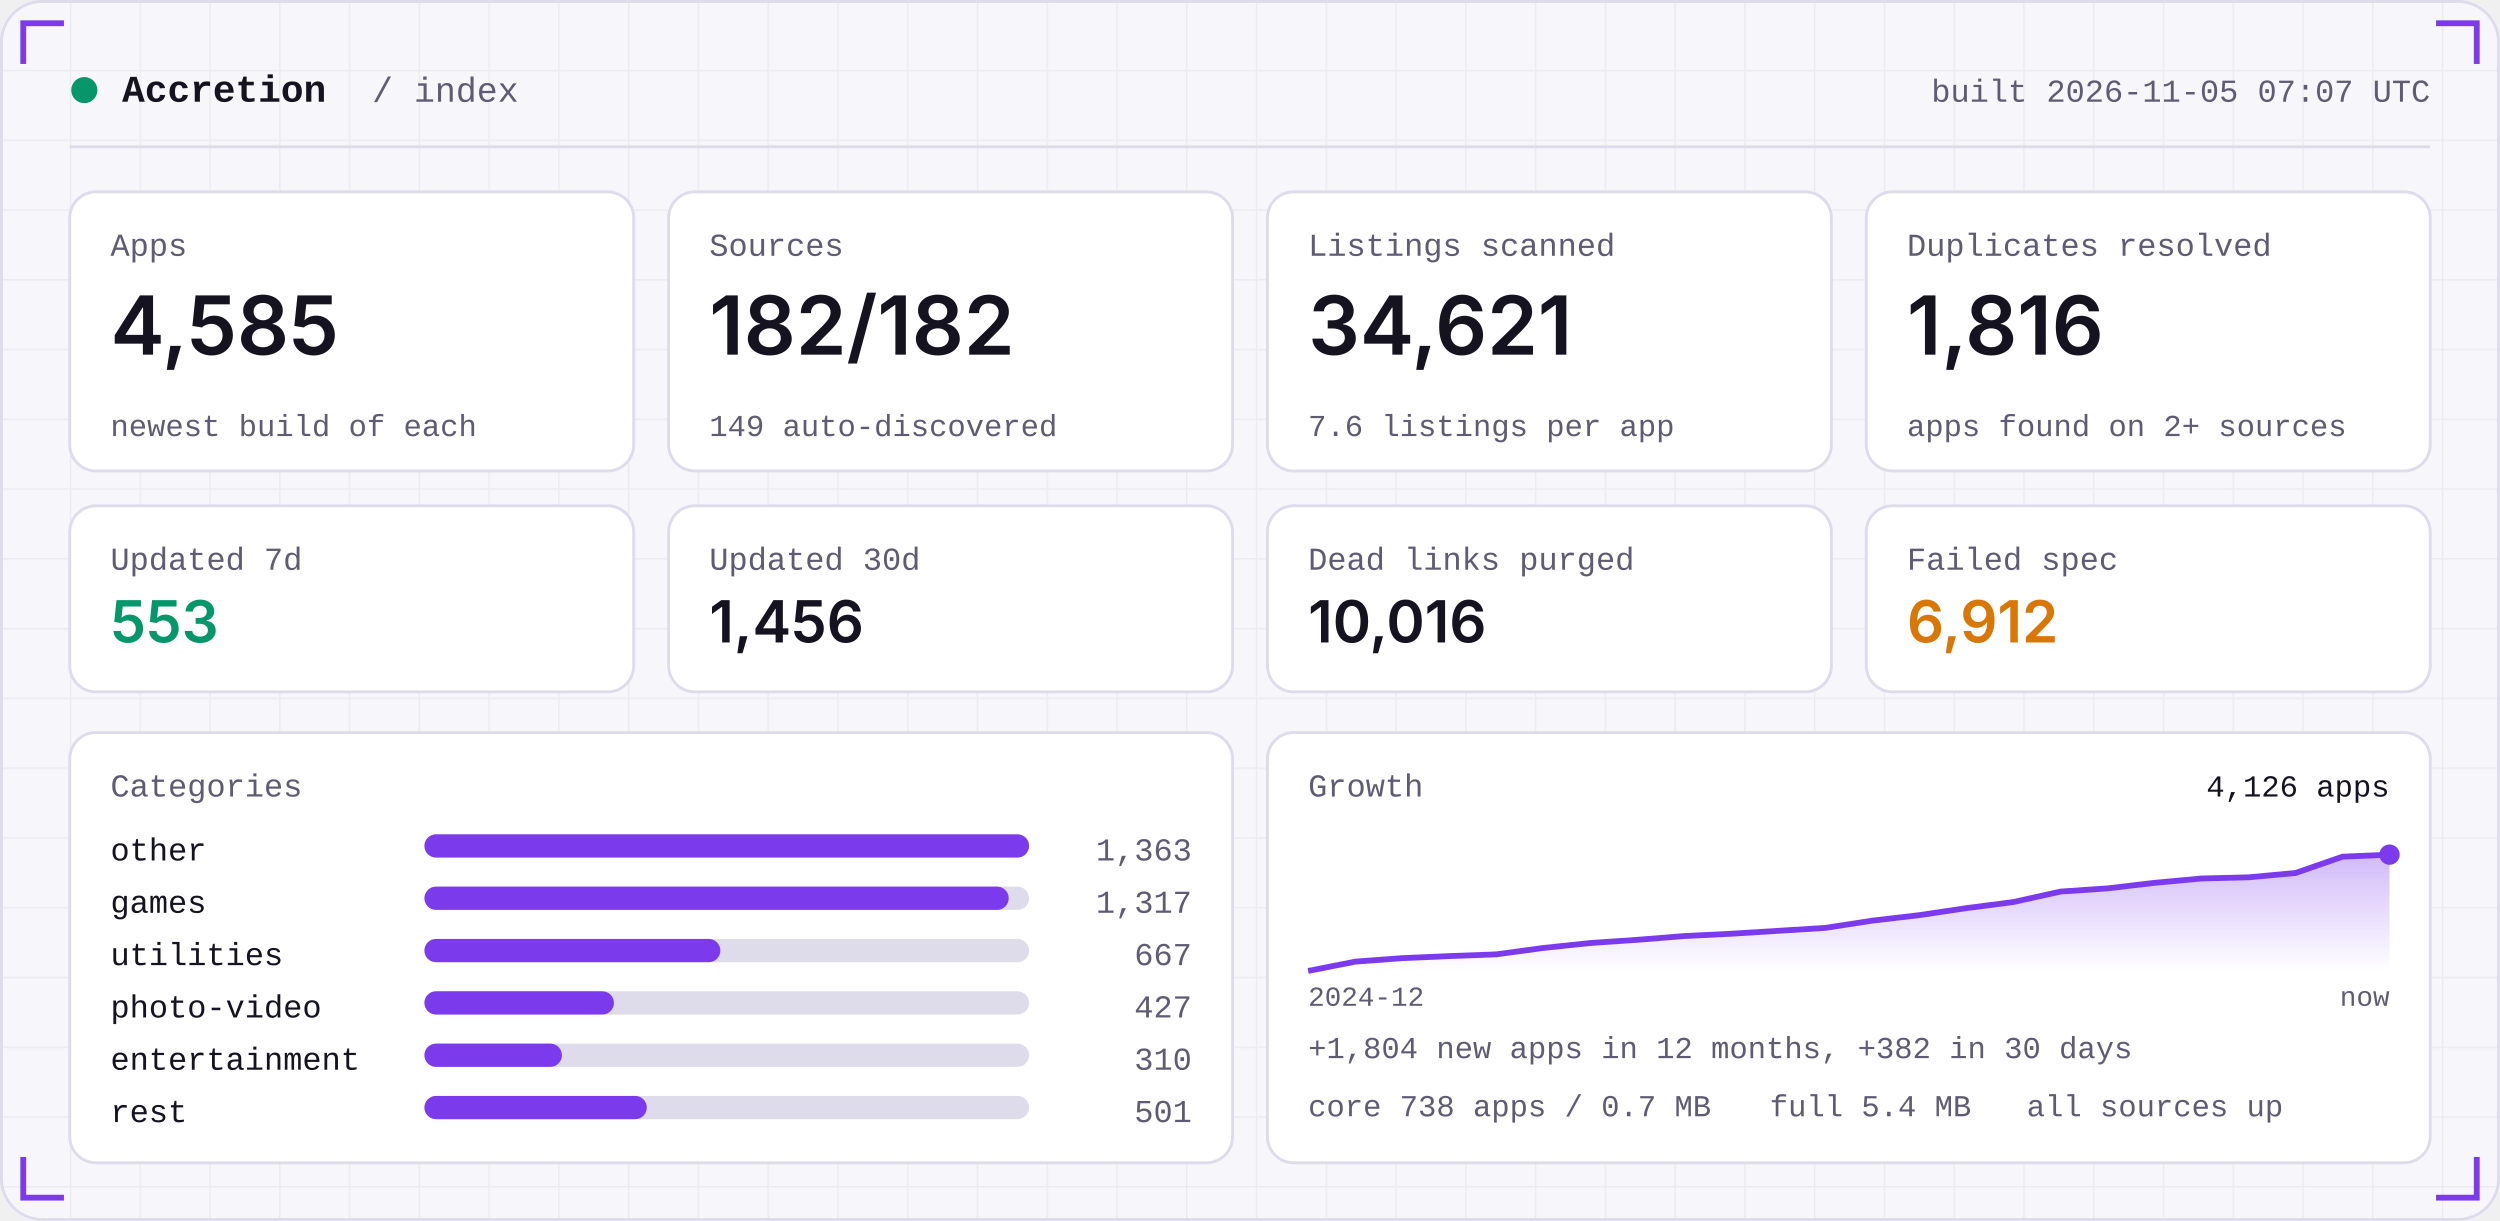
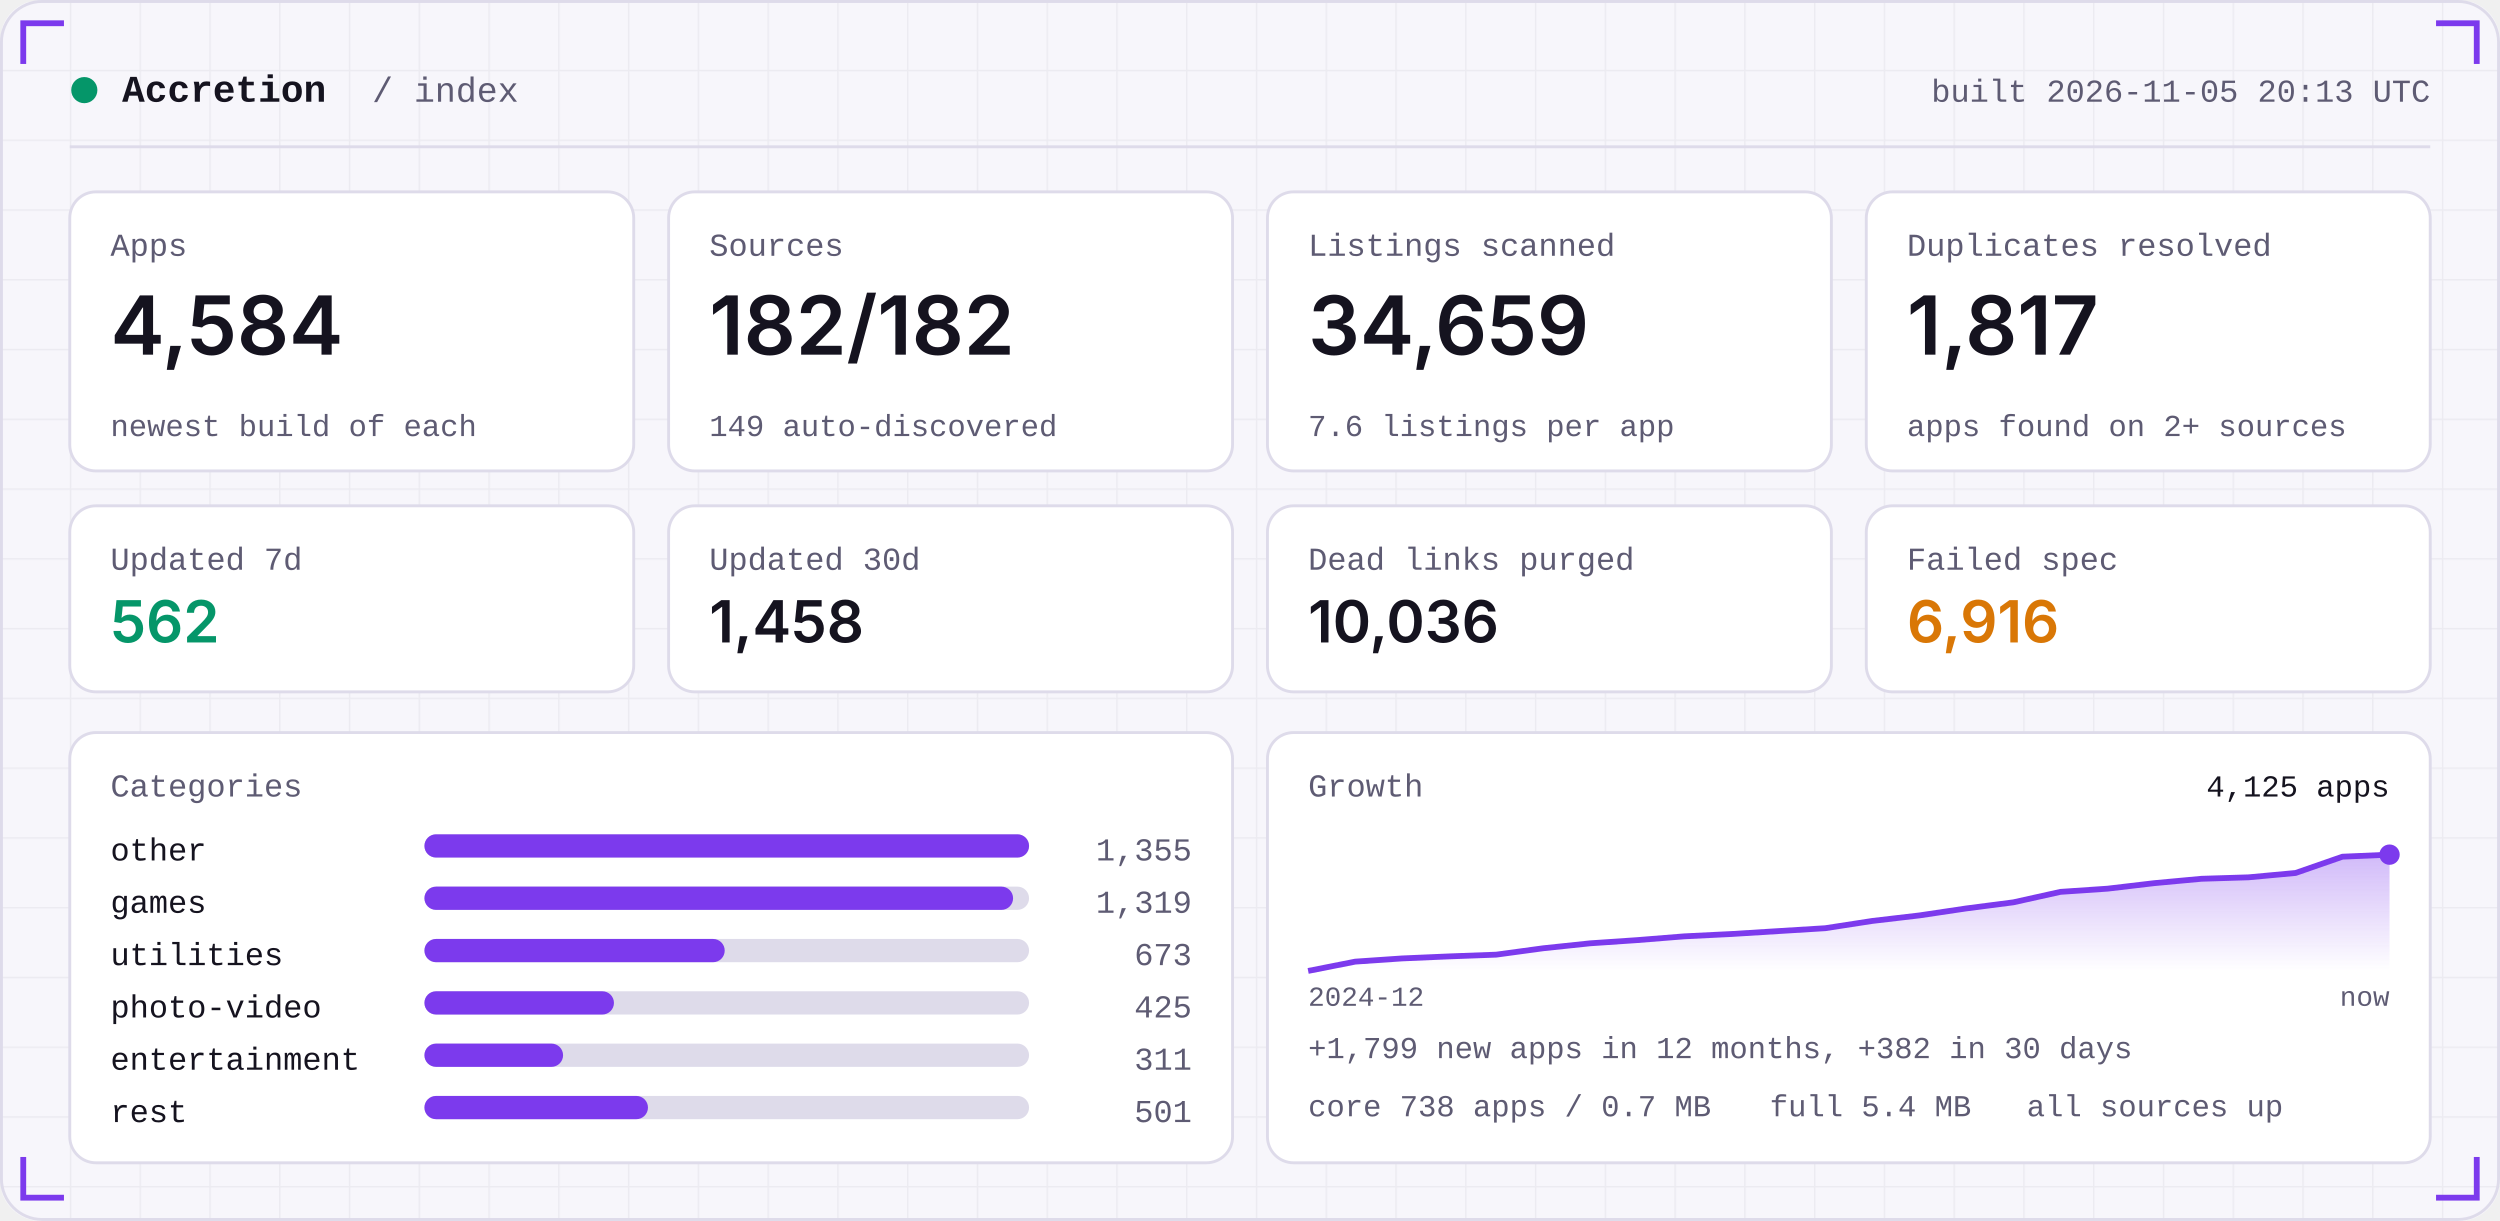
<svg xmlns="http://www.w3.org/2000/svg" width="860" height="420" viewBox="0 0 860 420" role="img">
  <defs>
    <linearGradient id="area" x1="0" x2="0" y1="0" y2="1">
      <stop offset="0" stop-color="#7C3AED" stop-opacity="0.35" />
      <stop offset="1" stop-color="#7C3AED" stop-opacity="0" />
    </linearGradient>
    <pattern id="grid" width="24" height="24" patternUnits="userSpaceOnUse">
      <path d="M24 0H0V24" fill="none" stroke="#181430" stroke-opacity="0.05" />
    </pattern>
  </defs>
  <rect width="860" height="420" rx="14" fill="#F7F6FB" />
  <rect width="860" height="420" rx="14" fill="url(#grid)" />
  <rect x="0.5" y="0.5" width="859" height="419" rx="14" fill="none" stroke="#DEDBEA" />
  <path d="M8 22 V8 H22" stroke="#7C3AED" stroke-width="2" fill="none" />
  <path d="M852 22 V8 H838" stroke="#7C3AED" stroke-width="2" fill="none" />
  <path d="M8 398 V412 H22" stroke="#7C3AED" stroke-width="2" fill="none" />
  <path d="M852 398 V412 H838" stroke="#7C3AED" stroke-width="2" fill="none" />
  <circle cx="29" cy="31" r="4.5" fill="#059669" />
  <text x="42" y="35" font-family="ui-monospace,SFMono-Regular,Menlo,Consolas,'Liberation Mono',monospace" font-size="13" font-weight="600" fill="#15131F" text-anchor="start" letter-spacing="0">Accretion</text>
  <text x="128" y="35" font-family="ui-monospace,SFMono-Regular,Menlo,Consolas,'Liberation Mono',monospace" font-size="12" font-weight="400" fill="#5E5B73" text-anchor="start" letter-spacing="0">/ index</text>
-   <text x="836" y="35" font-family="ui-monospace,SFMono-Regular,Menlo,Consolas,'Liberation Mono',monospace" font-size="11" font-weight="400" fill="#5E5B73" text-anchor="end" letter-spacing="0">built 2026-11-05 07:07 UTC</text>
+   <text x="836" y="35" font-family="ui-monospace,SFMono-Regular,Menlo,Consolas,'Liberation Mono',monospace" font-size="11" font-weight="400" fill="#5E5B73" text-anchor="end" letter-spacing="0">built 2026-11-05 20:13 UTC</text>
  <rect x="24" y="50" width="812" height="1" fill="#DEDBEA" />
  <rect x="24.0" y="66" width="194.0" height="96" rx="9" fill="#FFFFFF" stroke="#DEDBEA" />
  <text x="38.0" y="88" font-family="ui-monospace,SFMono-Regular,Menlo,Consolas,'Liberation Mono',monospace" font-size="11" font-weight="400" fill="#5E5B73" text-anchor="start" letter-spacing="0">Apps</text>
-   <text x="38.0" y="122" font-family="-apple-system,BlinkMacSystemFont,'Segoe UI',Inter,Helvetica,Arial,sans-serif" font-size="28" font-weight="600" fill="#15131F" text-anchor="start" letter-spacing="0">4,585</text>
+   <text x="38.0" y="122" font-family="-apple-system,BlinkMacSystemFont,'Segoe UI',Inter,Helvetica,Arial,sans-serif" font-size="28" font-weight="600" fill="#15131F" text-anchor="start" letter-spacing="0">4,584</text>
  <text x="38.0" y="150" font-family="ui-monospace,SFMono-Regular,Menlo,Consolas,'Liberation Mono',monospace" font-size="10.5" font-weight="400" fill="#5E5B73" text-anchor="start" letter-spacing="0">newest build of each</text>
  <rect x="230.0" y="66" width="194.0" height="96" rx="9" fill="#FFFFFF" stroke="#DEDBEA" />
  <text x="244.0" y="88" font-family="ui-monospace,SFMono-Regular,Menlo,Consolas,'Liberation Mono',monospace" font-size="11" font-weight="400" fill="#5E5B73" text-anchor="start" letter-spacing="0">Sources</text>
  <text x="244.0" y="122" font-family="-apple-system,BlinkMacSystemFont,'Segoe UI',Inter,Helvetica,Arial,sans-serif" font-size="28" font-weight="600" fill="#15131F" text-anchor="start" letter-spacing="0">182/182</text>
  <text x="244.0" y="150" font-family="ui-monospace,SFMono-Regular,Menlo,Consolas,'Liberation Mono',monospace" font-size="10.5" font-weight="400" fill="#5E5B73" text-anchor="start" letter-spacing="0">149 auto-discovered</text>
  <rect x="436.0" y="66" width="194.0" height="96" rx="9" fill="#FFFFFF" stroke="#DEDBEA" />
  <text x="450.0" y="88" font-family="ui-monospace,SFMono-Regular,Menlo,Consolas,'Liberation Mono',monospace" font-size="11" font-weight="400" fill="#5E5B73" text-anchor="start" letter-spacing="0">Listings scanned</text>
-   <text x="450.0" y="122" font-family="-apple-system,BlinkMacSystemFont,'Segoe UI',Inter,Helvetica,Arial,sans-serif" font-size="28" font-weight="600" fill="#15131F" text-anchor="start" letter-spacing="0">34,621</text>
+   <text x="450.0" y="122" font-family="-apple-system,BlinkMacSystemFont,'Segoe UI',Inter,Helvetica,Arial,sans-serif" font-size="28" font-weight="600" fill="#15131F" text-anchor="start" letter-spacing="0">34,659</text>
  <text x="450.0" y="150" font-family="ui-monospace,SFMono-Regular,Menlo,Consolas,'Liberation Mono',monospace" font-size="10.5" font-weight="400" fill="#5E5B73" text-anchor="start" letter-spacing="0">7.6 listings per app</text>
  <rect x="642.0" y="66" width="194.0" height="96" rx="9" fill="#FFFFFF" stroke="#DEDBEA" />
  <text x="656.0" y="88" font-family="ui-monospace,SFMono-Regular,Menlo,Consolas,'Liberation Mono',monospace" font-size="11" font-weight="400" fill="#5E5B73" text-anchor="start" letter-spacing="0">Duplicates resolved</text>
-   <text x="656.0" y="122" font-family="-apple-system,BlinkMacSystemFont,'Segoe UI',Inter,Helvetica,Arial,sans-serif" font-size="28" font-weight="600" fill="#15131F" text-anchor="start" letter-spacing="0">1,816</text>
+   <text x="656.0" y="122" font-family="-apple-system,BlinkMacSystemFont,'Segoe UI',Inter,Helvetica,Arial,sans-serif" font-size="28" font-weight="600" fill="#15131F" text-anchor="start" letter-spacing="0">1,817</text>
  <text x="656.0" y="150" font-family="ui-monospace,SFMono-Regular,Menlo,Consolas,'Liberation Mono',monospace" font-size="10.5" font-weight="400" fill="#5E5B73" text-anchor="start" letter-spacing="0">apps found on 2+ sources</text>
  <rect x="24.0" y="174" width="194.0" height="64" rx="9" fill="#FFFFFF" stroke="#DEDBEA" />
  <text x="38.0" y="196" font-family="ui-monospace,SFMono-Regular,Menlo,Consolas,'Liberation Mono',monospace" font-size="11" font-weight="400" fill="#5E5B73" text-anchor="start" letter-spacing="0">Updated 7d</text>
-   <text x="38.0" y="221" font-family="-apple-system,BlinkMacSystemFont,'Segoe UI',Inter,Helvetica,Arial,sans-serif" font-size="20" font-weight="600" fill="#059669" text-anchor="start" letter-spacing="0">553</text>
+   <text x="38.0" y="221" font-family="-apple-system,BlinkMacSystemFont,'Segoe UI',Inter,Helvetica,Arial,sans-serif" font-size="20" font-weight="600" fill="#059669" text-anchor="start" letter-spacing="0">562</text>
  <rect x="230.0" y="174" width="194.0" height="64" rx="9" fill="#FFFFFF" stroke="#DEDBEA" />
  <text x="244.0" y="196" font-family="ui-monospace,SFMono-Regular,Menlo,Consolas,'Liberation Mono',monospace" font-size="11" font-weight="400" fill="#5E5B73" text-anchor="start" letter-spacing="0">Updated 30d</text>
-   <text x="244.0" y="221" font-family="-apple-system,BlinkMacSystemFont,'Segoe UI',Inter,Helvetica,Arial,sans-serif" font-size="20" font-weight="600" fill="#15131F" text-anchor="start" letter-spacing="0">1,456</text>
+   <text x="244.0" y="221" font-family="-apple-system,BlinkMacSystemFont,'Segoe UI',Inter,Helvetica,Arial,sans-serif" font-size="20" font-weight="600" fill="#15131F" text-anchor="start" letter-spacing="0">1,458</text>
  <rect x="436.0" y="174" width="194.0" height="64" rx="9" fill="#FFFFFF" stroke="#DEDBEA" />
  <text x="450.0" y="196" font-family="ui-monospace,SFMono-Regular,Menlo,Consolas,'Liberation Mono',monospace" font-size="11" font-weight="400" fill="#5E5B73" text-anchor="start" letter-spacing="0">Dead links purged</text>
-   <text x="450.0" y="221" font-family="-apple-system,BlinkMacSystemFont,'Segoe UI',Inter,Helvetica,Arial,sans-serif" font-size="20" font-weight="600" fill="#15131F" text-anchor="start" letter-spacing="0">10,016</text>
+   <text x="450.0" y="221" font-family="-apple-system,BlinkMacSystemFont,'Segoe UI',Inter,Helvetica,Arial,sans-serif" font-size="20" font-weight="600" fill="#15131F" text-anchor="start" letter-spacing="0">10,036</text>
  <rect x="642.0" y="174" width="194.0" height="64" rx="9" fill="#FFFFFF" stroke="#DEDBEA" />
  <text x="656.0" y="196" font-family="ui-monospace,SFMono-Regular,Menlo,Consolas,'Liberation Mono',monospace" font-size="11" font-weight="400" fill="#5E5B73" text-anchor="start" letter-spacing="0">Failed spec</text>
-   <text x="656.0" y="221" font-family="-apple-system,BlinkMacSystemFont,'Segoe UI',Inter,Helvetica,Arial,sans-serif" font-size="20" font-weight="600" fill="#D97706" text-anchor="start" letter-spacing="0">6,912</text>
+   <text x="656.0" y="221" font-family="-apple-system,BlinkMacSystemFont,'Segoe UI',Inter,Helvetica,Arial,sans-serif" font-size="20" font-weight="600" fill="#D97706" text-anchor="start" letter-spacing="0">6,916</text>
  <rect x="24" y="252" width="400.0" height="148" rx="9" fill="#FFFFFF" stroke="#DEDBEA" />
  <rect x="436.0" y="252" width="400.0" height="148" rx="9" fill="#FFFFFF" stroke="#DEDBEA" />
  <text x="38" y="274" font-family="ui-monospace,SFMono-Regular,Menlo,Consolas,'Liberation Mono',monospace" font-size="11" font-weight="400" fill="#5E5B73" text-anchor="start" letter-spacing="0">Categories</text>
  <text x="38" y="296" font-family="ui-monospace,SFMono-Regular,Menlo,Consolas,'Liberation Mono',monospace" font-size="11" font-weight="400" fill="#15131F" text-anchor="start" letter-spacing="0">other</text>
  <rect x="146" y="287" width="208.0" height="8" rx="4" fill="#DEDBEA" />
  <rect x="146" y="287" width="208.0" height="8" rx="4" fill="#7C3AED" />
-   <text x="410.0" y="296" font-family="ui-monospace,SFMono-Regular,Menlo,Consolas,'Liberation Mono',monospace" font-size="11" font-weight="400" fill="#5E5B73" text-anchor="end" letter-spacing="0">1,363</text>
+   <text x="410.0" y="296" font-family="ui-monospace,SFMono-Regular,Menlo,Consolas,'Liberation Mono',monospace" font-size="11" font-weight="400" fill="#5E5B73" text-anchor="end" letter-spacing="0">1,355</text>
  <text x="38" y="314" font-family="ui-monospace,SFMono-Regular,Menlo,Consolas,'Liberation Mono',monospace" font-size="11" font-weight="400" fill="#15131F" text-anchor="start" letter-spacing="0">games</text>
  <rect x="146" y="305" width="208.0" height="8" rx="4" fill="#DEDBEA" />
-   <rect x="146" y="305" width="201.0" height="8" rx="4" fill="#7C3AED" />
-   <text x="410.0" y="314" font-family="ui-monospace,SFMono-Regular,Menlo,Consolas,'Liberation Mono',monospace" font-size="11" font-weight="400" fill="#5E5B73" text-anchor="end" letter-spacing="0">1,317</text>
+   <rect x="146" y="305" width="202.5" height="8" rx="4" fill="#7C3AED" />
+   <text x="410.0" y="314" font-family="ui-monospace,SFMono-Regular,Menlo,Consolas,'Liberation Mono',monospace" font-size="11" font-weight="400" fill="#5E5B73" text-anchor="end" letter-spacing="0">1,319</text>
  <text x="38" y="332" font-family="ui-monospace,SFMono-Regular,Menlo,Consolas,'Liberation Mono',monospace" font-size="11" font-weight="400" fill="#15131F" text-anchor="start" letter-spacing="0">utilities</text>
  <rect x="146" y="323" width="208.0" height="8" rx="4" fill="#DEDBEA" />
-   <rect x="146" y="323" width="101.8" height="8" rx="4" fill="#7C3AED" />
-   <text x="410.0" y="332" font-family="ui-monospace,SFMono-Regular,Menlo,Consolas,'Liberation Mono',monospace" font-size="11" font-weight="400" fill="#5E5B73" text-anchor="end" letter-spacing="0">667</text>
+   <rect x="146" y="323" width="103.3" height="8" rx="4" fill="#7C3AED" />
+   <text x="410.0" y="332" font-family="ui-monospace,SFMono-Regular,Menlo,Consolas,'Liberation Mono',monospace" font-size="11" font-weight="400" fill="#5E5B73" text-anchor="end" letter-spacing="0">673</text>
  <text x="38" y="350" font-family="ui-monospace,SFMono-Regular,Menlo,Consolas,'Liberation Mono',monospace" font-size="11" font-weight="400" fill="#15131F" text-anchor="start" letter-spacing="0">photo-video</text>
  <rect x="146" y="341" width="208.0" height="8" rx="4" fill="#DEDBEA" />
  <rect x="146" y="341" width="65.2" height="8" rx="4" fill="#7C3AED" />
-   <text x="410.0" y="350" font-family="ui-monospace,SFMono-Regular,Menlo,Consolas,'Liberation Mono',monospace" font-size="11" font-weight="400" fill="#5E5B73" text-anchor="end" letter-spacing="0">427</text>
+   <text x="410.0" y="350" font-family="ui-monospace,SFMono-Regular,Menlo,Consolas,'Liberation Mono',monospace" font-size="11" font-weight="400" fill="#5E5B73" text-anchor="end" letter-spacing="0">425</text>
  <text x="38" y="368" font-family="ui-monospace,SFMono-Regular,Menlo,Consolas,'Liberation Mono',monospace" font-size="11" font-weight="400" fill="#15131F" text-anchor="start" letter-spacing="0">entertainment</text>
  <rect x="146" y="359" width="208.0" height="8" rx="4" fill="#DEDBEA" />
-   <rect x="146" y="359" width="47.3" height="8" rx="4" fill="#7C3AED" />
-   <text x="410.0" y="368" font-family="ui-monospace,SFMono-Regular,Menlo,Consolas,'Liberation Mono',monospace" font-size="11" font-weight="400" fill="#5E5B73" text-anchor="end" letter-spacing="0">310</text>
+   <rect x="146" y="359" width="47.7" height="8" rx="4" fill="#7C3AED" />
+   <text x="410.0" y="368" font-family="ui-monospace,SFMono-Regular,Menlo,Consolas,'Liberation Mono',monospace" font-size="11" font-weight="400" fill="#5E5B73" text-anchor="end" letter-spacing="0">311</text>
  <text x="38" y="386" font-family="ui-monospace,SFMono-Regular,Menlo,Consolas,'Liberation Mono',monospace" font-size="11" font-weight="400" fill="#15131F" text-anchor="start" letter-spacing="0">rest</text>
  <rect x="146" y="377" width="208.0" height="8" rx="4" fill="#DEDBEA" />
-   <rect x="146" y="377" width="76.5" height="8" rx="4" fill="#7C3AED" />
+   <rect x="146" y="377" width="76.9" height="8" rx="4" fill="#7C3AED" />
  <text x="410.0" y="386" font-family="ui-monospace,SFMono-Regular,Menlo,Consolas,'Liberation Mono',monospace" font-size="11" font-weight="400" fill="#5E5B73" text-anchor="end" letter-spacing="0">501</text>
  <text x="450.0" y="274" font-family="ui-monospace,SFMono-Regular,Menlo,Consolas,'Liberation Mono',monospace" font-size="11" font-weight="400" fill="#5E5B73" text-anchor="start" letter-spacing="0">Growth</text>
-   <polygon points="450.0,334 450.0,334.0 466.2,330.8 482.3,329.6 498.5,328.9 514.7,328.3 530.9,326.1 547.0,324.4 563.2,323.3 579.4,322.0 595.6,321.2 611.7,320.2 627.9,319.2 644.1,316.7 660.3,314.8 676.4,312.4 692.6,310.3 708.8,306.7 725.0,305.6 741.1,303.7 757.3,302.2 773.5,301.8 789.7,300.3 805.8,294.7 822.0,294.0 822.0,334" fill="url(#area)" />
-   <polyline points="450.0,334.0 466.2,330.8 482.3,329.6 498.5,328.9 514.7,328.3 530.9,326.1 547.0,324.4 563.2,323.3 579.4,322.0 595.6,321.2 611.7,320.2 627.9,319.2 644.1,316.7 660.3,314.8 676.4,312.4 692.6,310.3 708.8,306.7 725.0,305.6 741.1,303.7 757.3,302.2 773.5,301.8 789.7,300.3 805.8,294.7 822.0,294.0" fill="none" stroke="#7C3AED" stroke-width="2" stroke-linejoin="round" />
+   <polygon points="450.0,334 450.0,334.0 466.2,330.8 482.3,329.7 498.5,329.0 514.7,328.4 530.9,326.2 547.0,324.5 563.2,323.4 579.4,322.1 595.6,321.3 611.7,320.3 627.9,319.3 644.1,316.8 660.3,314.9 676.4,312.5 692.6,310.4 708.8,306.8 725.0,305.7 741.1,303.8 757.3,302.3 773.5,301.8 789.7,300.3 805.8,294.7 822.0,294.0 822.0,334" fill="url(#area)" />
+   <polyline points="450.0,334.0 466.2,330.8 482.3,329.7 498.5,329.0 514.7,328.4 530.9,326.2 547.0,324.5 563.2,323.4 579.4,322.1 595.6,321.3 611.7,320.3 627.9,319.3 644.1,316.8 660.3,314.9 676.4,312.5 692.6,310.4 708.8,306.8 725.0,305.7 741.1,303.8 757.3,302.3 773.5,301.8 789.7,300.3 805.8,294.7 822.0,294.0" fill="none" stroke="#7C3AED" stroke-width="2" stroke-linejoin="round" />
  <circle cx="822.0" cy="294.0" r="3.5" fill="#7C3AED" />
-   <text x="822.0" y="274" font-family="ui-monospace,SFMono-Regular,Menlo,Consolas,'Liberation Mono',monospace" font-size="10.5" font-weight="400" fill="#15131F" text-anchor="end" letter-spacing="0">4,126 apps</text>
+   <text x="822.0" y="274" font-family="ui-monospace,SFMono-Regular,Menlo,Consolas,'Liberation Mono',monospace" font-size="10.5" font-weight="400" fill="#15131F" text-anchor="end" letter-spacing="0">4,125 apps</text>
  <text x="450.0" y="346" font-family="ui-monospace,SFMono-Regular,Menlo,Consolas,'Liberation Mono',monospace" font-size="9.5" font-weight="400" fill="#5E5B73" text-anchor="start" letter-spacing="0">2024-12</text>
  <text x="822.0" y="346" font-family="ui-monospace,SFMono-Regular,Menlo,Consolas,'Liberation Mono',monospace" font-size="9.5" font-weight="400" fill="#5E5B73" text-anchor="end" letter-spacing="0">now</text>
-   <text x="450.0" y="364" font-family="ui-monospace,SFMono-Regular,Menlo,Consolas,'Liberation Mono',monospace" font-size="10.5" font-weight="400" fill="#5E5B73" text-anchor="start" letter-spacing="0">+1,804 new apps in 12 months, +382 in 30 days</text>
+   <text x="450.0" y="364" font-family="ui-monospace,SFMono-Regular,Menlo,Consolas,'Liberation Mono',monospace" font-size="10.5" font-weight="400" fill="#5E5B73" text-anchor="start" letter-spacing="0">+1,799 new apps in 12 months, +382 in 30 days</text>
  <text x="450.0" y="384" font-family="ui-monospace,SFMono-Regular,Menlo,Consolas,'Liberation Mono',monospace" font-size="10.5" font-weight="400" fill="#5E5B73" text-anchor="start" letter-spacing="0">core 738 apps / 0.7 MB</text>
  <text x="608.8" y="384" font-family="ui-monospace,SFMono-Regular,Menlo,Consolas,'Liberation Mono',monospace" font-size="10.5" font-weight="400" fill="#5E5B73" text-anchor="start" letter-spacing="0">full 5.4 MB</text>
  <text x="697.2" y="384" font-family="ui-monospace,SFMono-Regular,Menlo,Consolas,'Liberation Mono',monospace" font-size="10.5" font-weight="400" fill="#5E5B73" text-anchor="start" letter-spacing="0">all sources up</text>
</svg>
